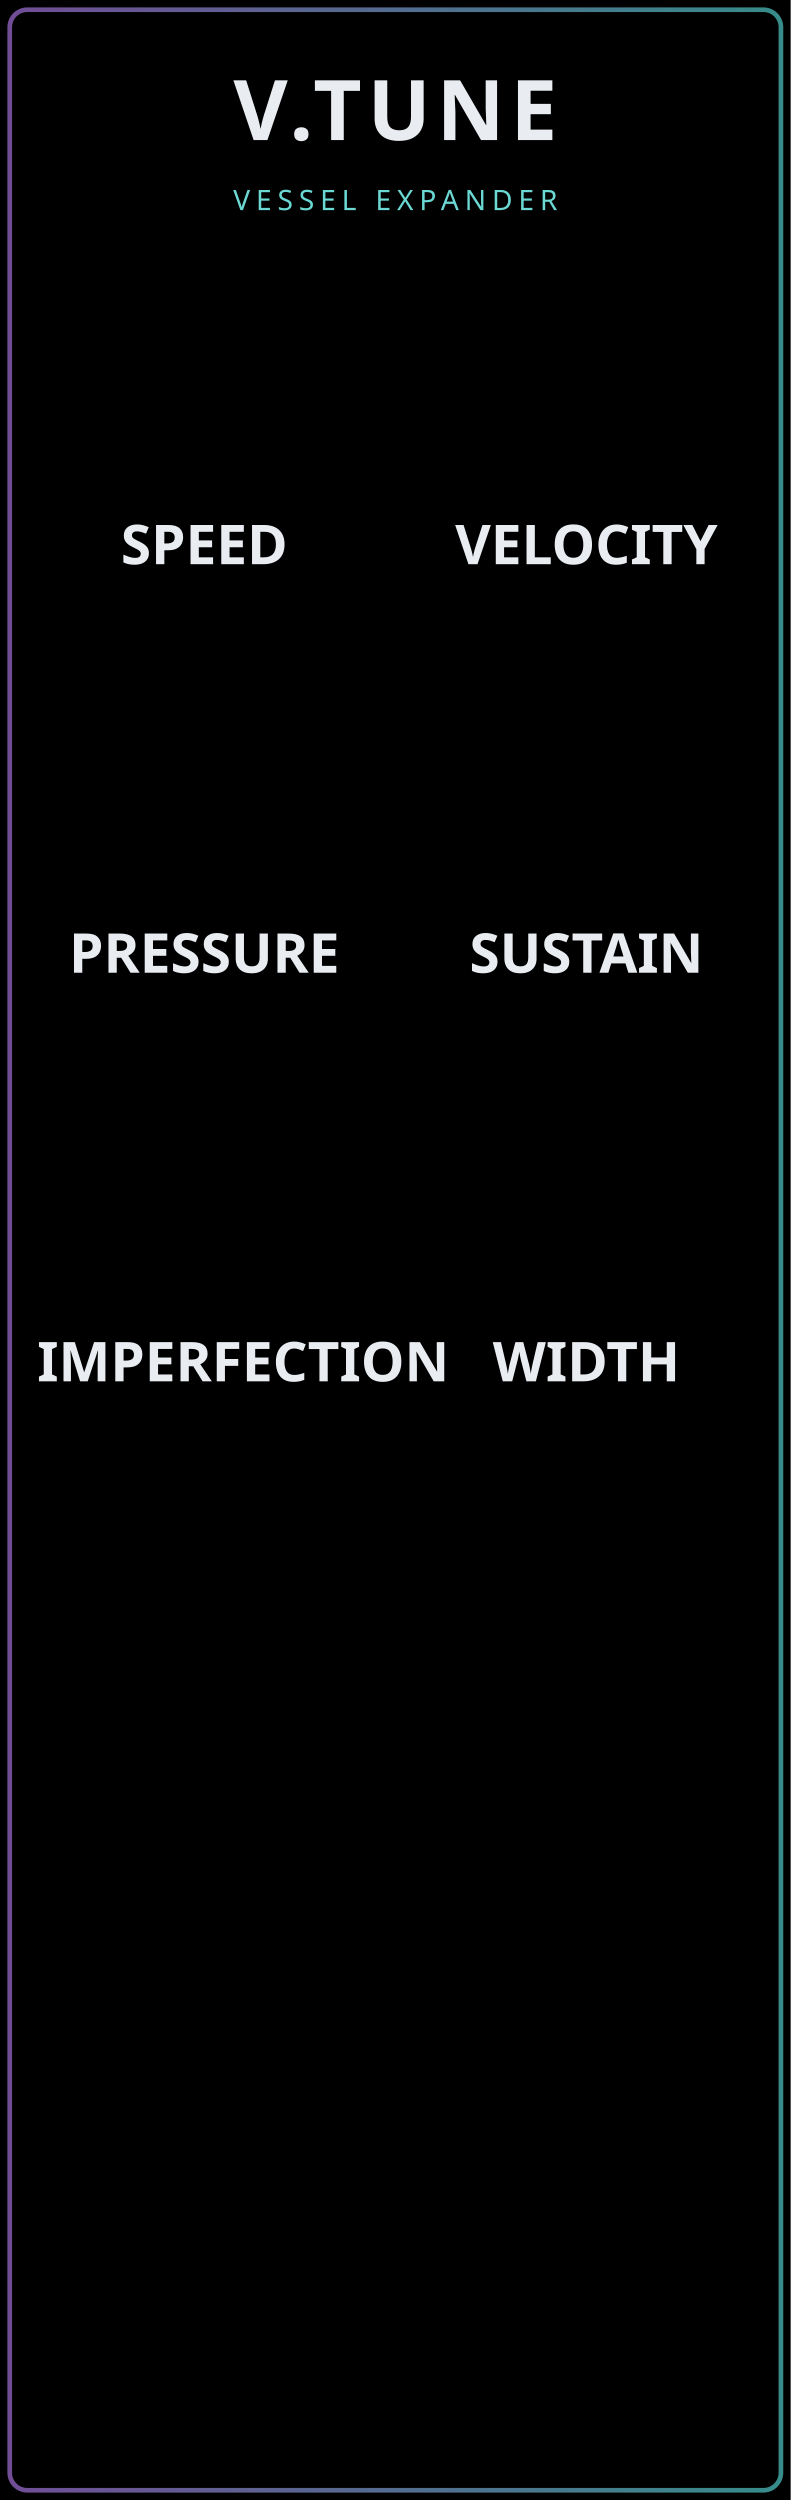
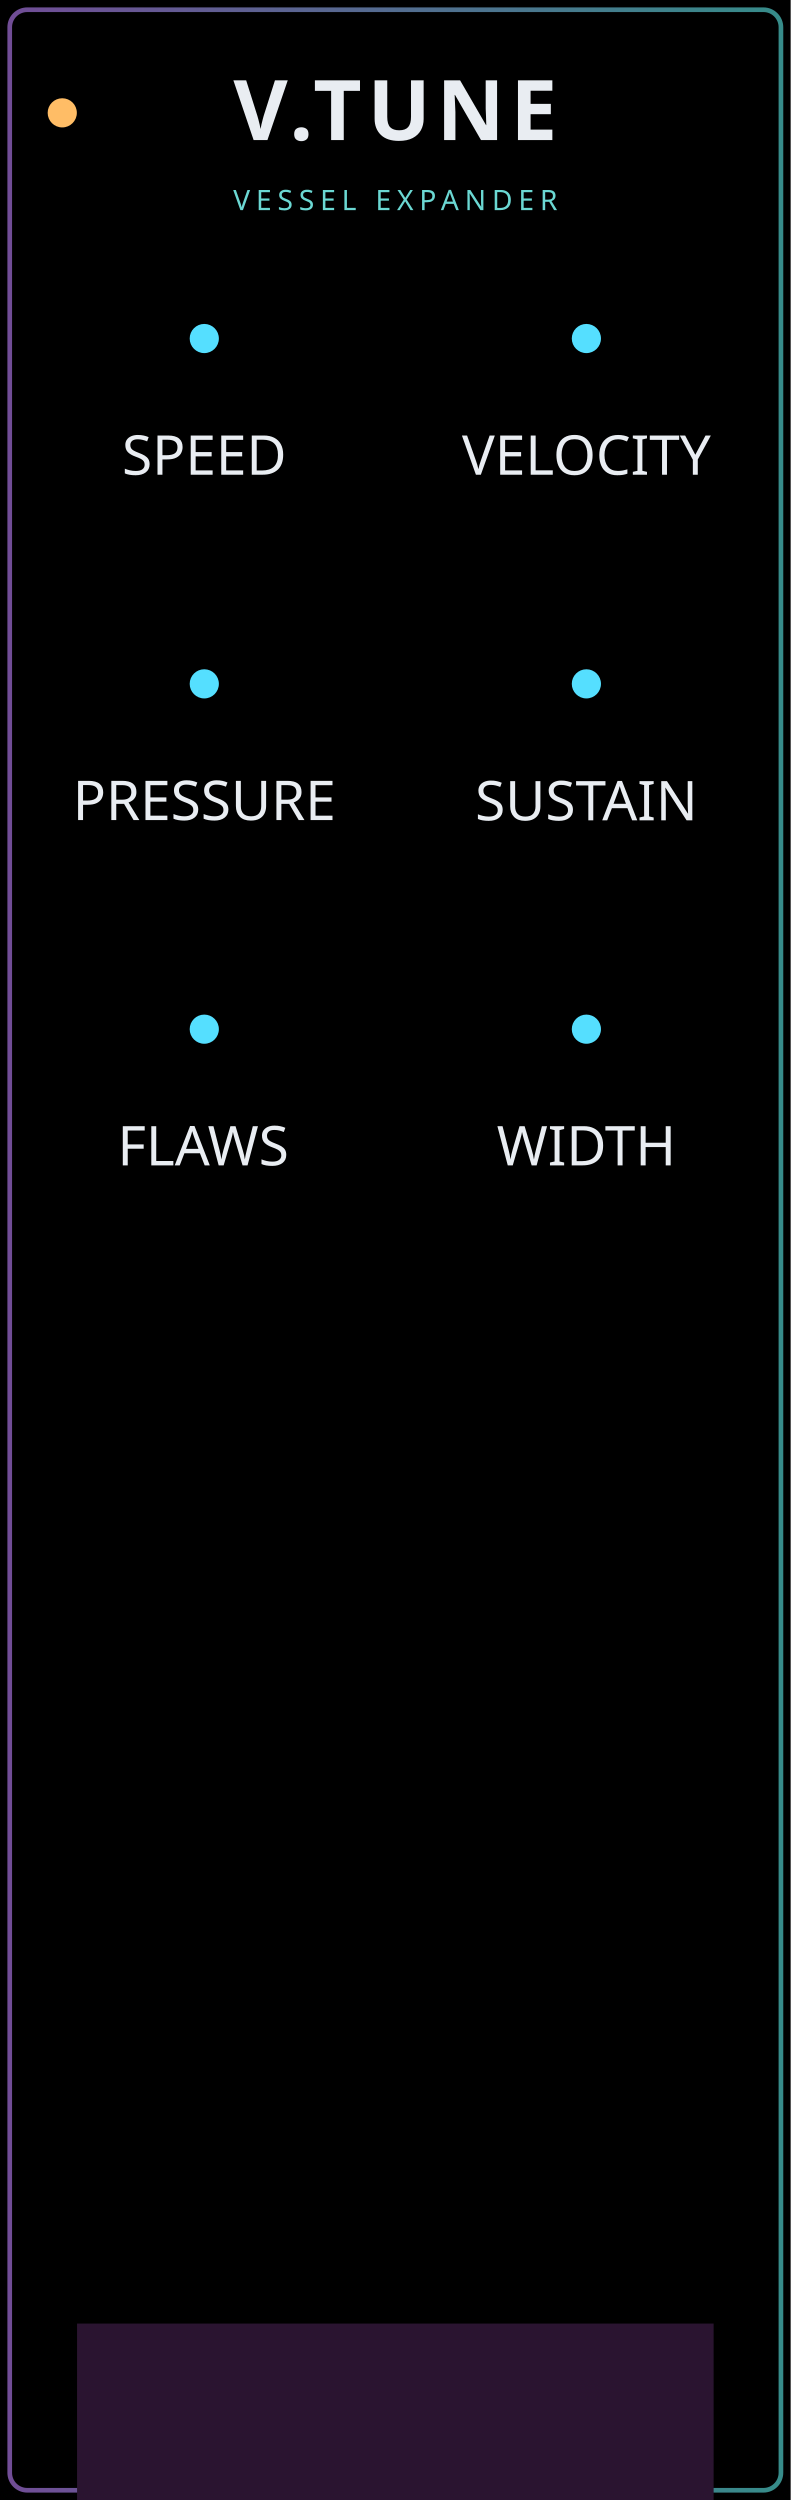
- <svg xmlns="http://www.w3.org/2000/svg" width="40.64mm" height="128.5mm" viewBox="0 0 4064 12850">
-   <defs>
+ <svg xmlns="http://www.w3.org/2000/svg" width="40.64mm" height="128.5mm" viewBox="0 0 4064 12850" version="1.1" id="svg10">
+   <defs id="defs2">
    <linearGradient id="vtune-edge">
-       <stop stop-color="#ad77e7" />
-       <stop offset="1" stop-color="#54d7d4" />
+       <stop stop-color="#ad77e7" id="stop1" />
+       <stop offset="1" stop-color="#54d7d4" id="stop2" />
    </linearGradient>
  </defs>
  <g id="panel_art">
    <g id="theme_background">
-       <rect width="4064" height="12850" fill="#000000" />
+       <rect width="4064" height="12850" fill="#000000" id="rect2" />
    </g>
-     <rect x="50" y="50" width="3964" height="12750" rx="90" fill="none" stroke="url(#vtune-edge)" stroke-width="24" opacity="0.65" />
-     <g id="component_anchors" style="display:none">
+     <rect x="50" y="50" width="3964" height="12750" rx="90" fill="none" stroke="url(#vtune-edge)" stroke-width="24" opacity="0.65" id="rect3" />
+     <g id="component_anchors" style="display:inline;fill:#2a1430;fill-opacity:1">
      <rect id="BRANDING_LEVIATHAN_LOGO_RASTER" x="396.1" y="11943.102" width="3271.933" height="1224.054" />
-       <circle id="VESSEL_EXPANDER_LIGHT" cx="320" cy="580" r="10" />
-       <circle id="VELOCITY_PARAM" cx="3014" cy="2200" r="10" />
-       <circle id="SPEED_PARAM" cx="1050" cy="2200" r="10" />
-       <circle id="PRESSURE_PARAM" cx="1050" cy="4300" r="10" />
-       <circle id="SUSTAIN_PARAM" cx="3014" cy="4300" r="10" />
-       <circle id="IMPERFECTION_PARAM" cx="1050" cy="6400" r="10" />
-       <circle id="WIDTH_PARAM" cx="3014" cy="6400" r="10" />
+       <circle id="VESSEL_EXPANDER_LIGHT" cx="320" cy="580" r="75" style="fill:#ffbd66" />
+       <circle id="VELOCITY_PARAM" cx="3014" cy="1740" r="75" style="fill:#55dfff" />
+       <circle id="SPEED_PARAM" cx="1050" cy="1740" r="75" style="fill:#55dfff" />
+       <circle id="PRESSURE_PARAM" cx="1050" cy="3515" r="75" style="fill:#55dfff" />
+       <circle id="SUSTAIN_PARAM" cx="3014" cy="3515" r="75" style="fill:#55dfff" />
+       <circle id="IMPERFECTION_PARAM" cx="1050" cy="5290" r="75" style="fill:#55dfff" />
+       <circle id="WIDTH_PARAM" cx="3014" cy="5290" r="75" style="fill:#55dfff" />
    </g>
  </g>
  <g id="labels" font-family="Rubik, sans-serif" text-anchor="middle" fill="#e9edf2">
-     <text x="2032" y="720" font-size="430" font-weight="700" letter-spacing="30">V.TUNE</text>
-     <text x="2032" y="1080" font-size="145" letter-spacing="30" fill="#6bd8d3">VESSEL EXPANDER</text>
+     <text x="2032" y="720" font-size="430" font-weight="700" letter-spacing="30" id="text3">V.TUNE</text>
+     <text x="2032" y="1080" font-size="145" letter-spacing="30" fill="#6bd8d3" id="text4">VESSEL EXPANDER</text>
    <g id="theme_text_input" font-size="282.222" font-weight="600">
-       <text x="3014" y="2900">VELOCITY</text>
-       <text x="1050" y="2900">SPEED</text>
-       <text x="1050" y="5000">PRESSURE</text>
-       <text x="3014" y="5000">SUSTAIN</text>
-       <text x="1250" y="7100">IMPERFECTION</text>
-       <text x="3014" y="7100">WIDTH</text>
+       <text x="3014" y="2440" id="text5" style="-inkscape-font-specification:'Rubik, sans-serif, @wght=400';font-family:Rubik, sans-serif;font-weight:normal;font-style:normal;font-stretch:normal;font-variant:normal;font-variation-settings:'wght' 400;font-size:282.222px;font-variant-ligatures:normal;font-variant-caps:normal;font-variant-numeric:normal;font-variant-east-asian:normal">VELOCITY</text>
+       <text x="1050" y="2440" id="text6" style="-inkscape-font-specification:'Rubik, sans-serif, @wght=400';font-family:Rubik, sans-serif;font-weight:normal;font-style:normal;font-stretch:normal;font-variant:normal;font-variation-settings:'wght' 400;font-size:282.222px;font-variant-ligatures:normal;font-variant-caps:normal;font-variant-numeric:normal;font-variant-east-asian:normal">SPEED</text>
+       <text x="1050" y="4215" id="text7" style="-inkscape-font-specification:'Rubik, sans-serif, @wght=400';font-family:Rubik, sans-serif;font-weight:normal;font-style:normal;font-stretch:normal;font-variant:normal;font-variation-settings:'wght' 400;font-size:282.222px;font-variant-ligatures:normal;font-variant-caps:normal;font-variant-numeric:normal;font-variant-east-asian:normal">PRESSURE</text>
+       <text x="3014" y="4216.411" id="text8" style="-inkscape-font-specification:'Rubik, sans-serif, @wght=400';font-family:Rubik, sans-serif;font-weight:normal;font-style:normal;font-stretch:normal;font-variant:normal;font-variation-settings:'wght' 400;font-size:282.222px;font-variant-ligatures:normal;font-variant-caps:normal;font-variant-numeric:normal;font-variant-east-asian:normal">SUSTAIN</text>
+       <text x="1044.215" y="5990" id="text9" style="font-style:normal;font-variant:normal;font-weight:normal;font-stretch:normal;font-size:282.222px;font-family:Rubik, sans-serif;-inkscape-font-specification:'Rubik, sans-serif, @wght=400';font-variant-ligatures:normal;font-variant-caps:normal;font-variant-numeric:normal;font-variant-east-asian:normal;font-variation-settings:'wght' 400">
+         <tspan id="tspan10" x="1044.215" y="5990">FLAWS</tspan>
+       </text>
+       <text x="3014" y="5990" id="text10" style="-inkscape-font-specification:'Rubik, sans-serif, @wght=400';font-family:Rubik, sans-serif;font-weight:normal;font-style:normal;font-stretch:normal;font-variant:normal;font-variation-settings:'wght' 400;font-size:282.222px;font-variant-ligatures:normal;font-variant-caps:normal;font-variant-numeric:normal;font-variant-east-asian:normal">WIDTH</text>
    </g>
    <g id="theme_text_output" font-size="282.222" font-weight="600" />
  </g>
</svg>
